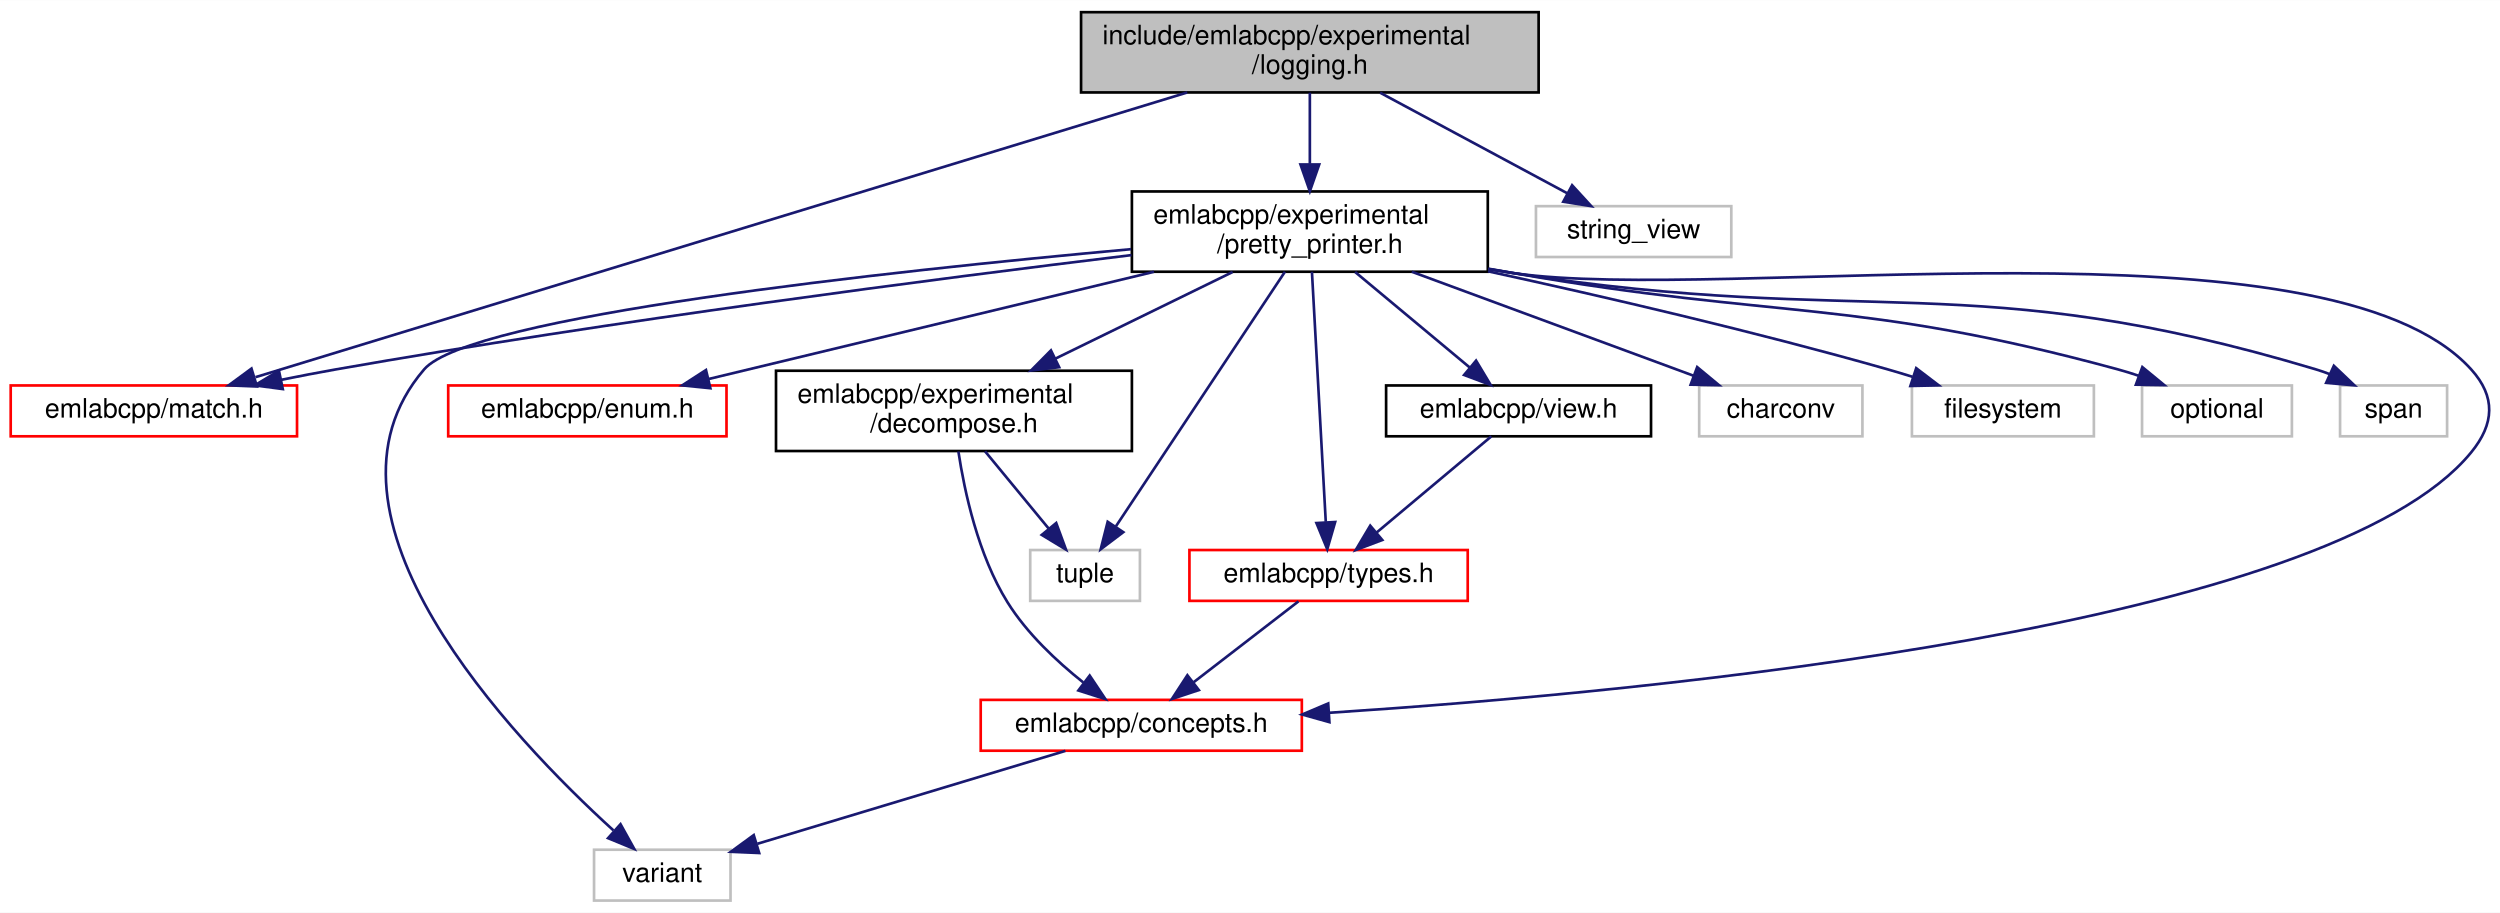
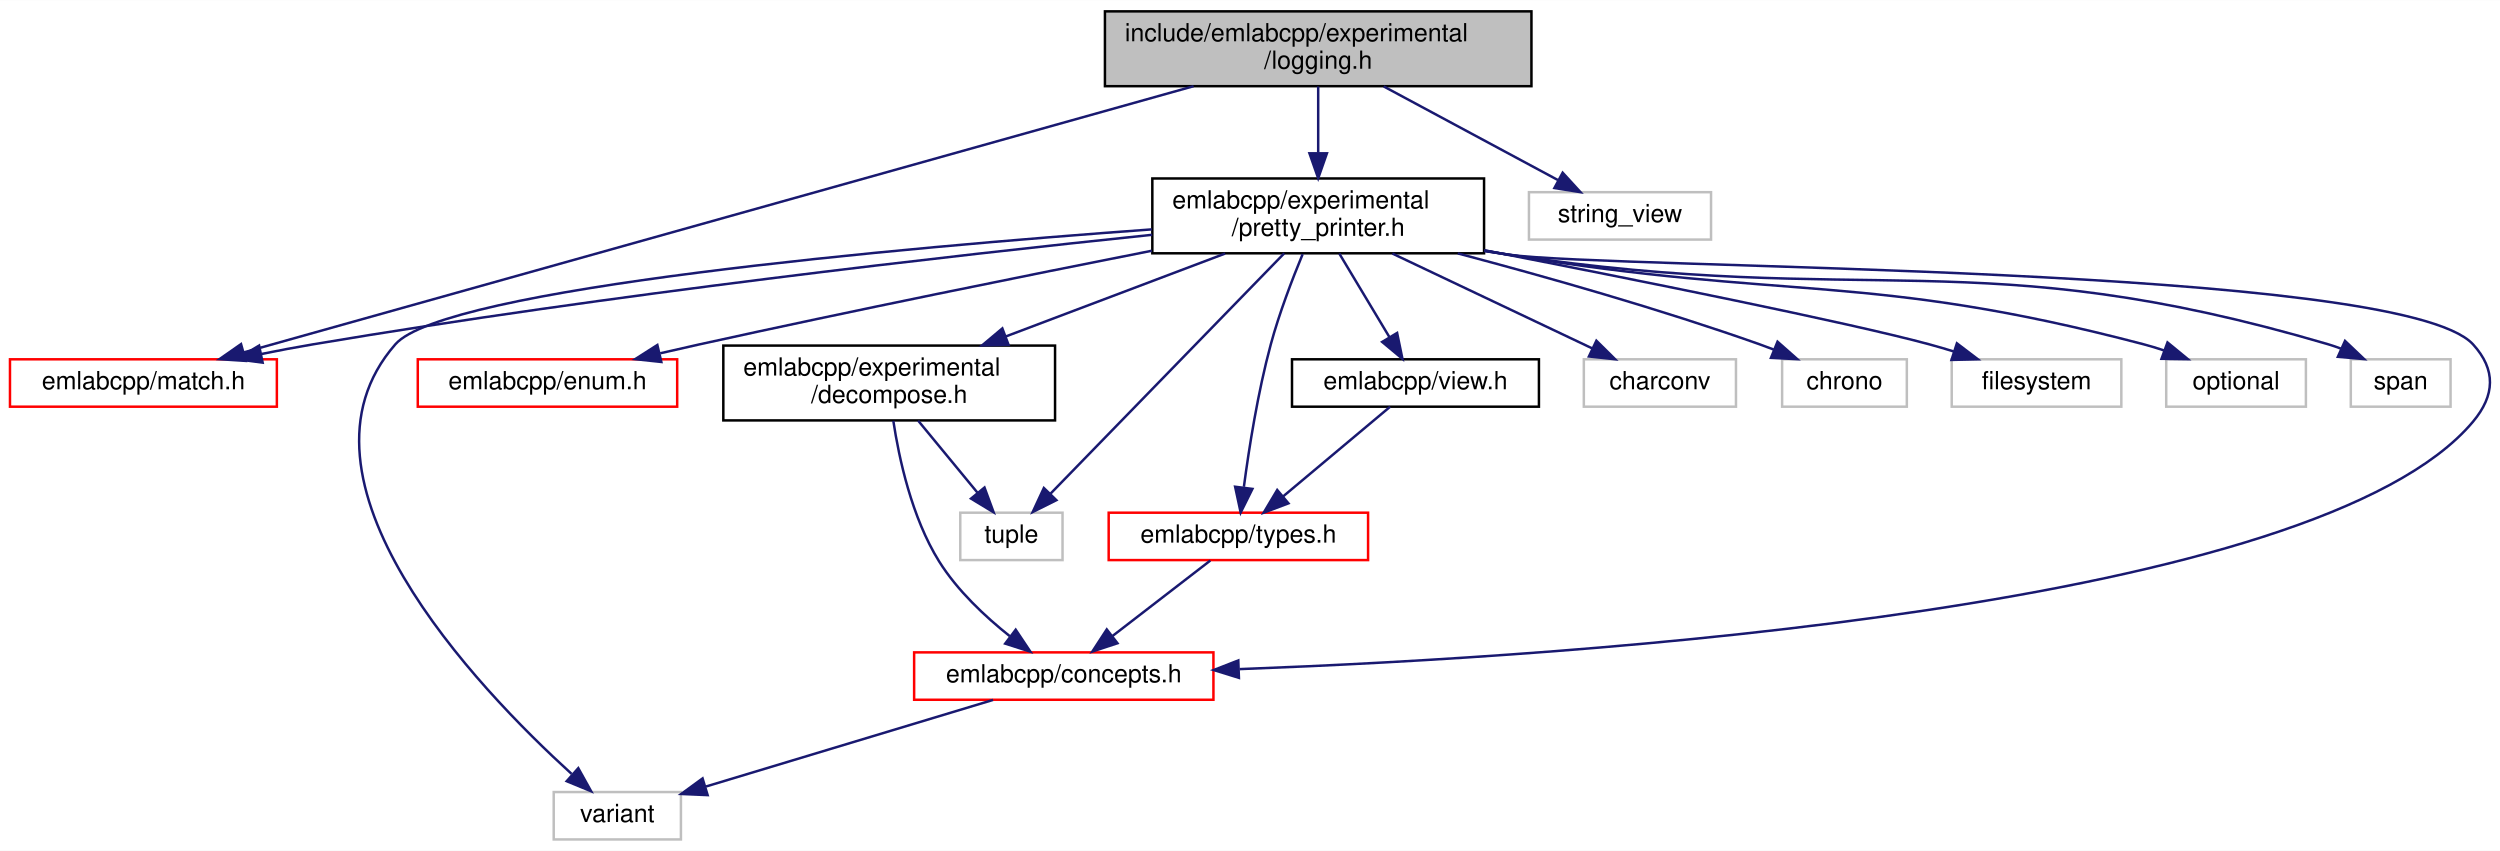
- <svg xmlns="http://www.w3.org/2000/svg" xmlns:xlink="http://www.w3.org/1999/xlink" width="934pt" height="341pt" viewBox="0.00 0.00 934.27 341.00">
+ <svg xmlns="http://www.w3.org/2000/svg" xmlns:xlink="http://www.w3.org/1999/xlink" width="1002pt" height="341pt" viewBox="0.00 0.00 1002.32 341.00">
  <g id="graph0" class="graph" transform="scale(1 1) rotate(0) translate(4 337)">
-     <polygon fill="white" stroke="transparent" points="-4,4 -4,-337 930.27,-337 930.27,4 -4,4" />
+     <polygon fill="white" stroke="transparent" points="-4,4 -4,-337 998.32,-337 998.32,4 -4,4" />
    <g id="node1" class="node">
      <g id="a_node1">
        <a xlink:title=" ">
-           <polygon fill="#bfbfbf" stroke="black" points="400,-302.5 400,-332.5 571,-332.5 571,-302.5 400,-302.5" />
-           <text text-anchor="start" x="408" y="-320.5" font-family="Helvetica,sans-Serif" font-size="10.00">include/emlabcpp/experimental</text>
-           <text text-anchor="middle" x="485.5" y="-309.5" font-family="Helvetica,sans-Serif" font-size="10.00">/logging.h</text>
+           <polygon fill="#bfbfbf" stroke="black" points="439,-302.5 439,-332.5 610,-332.5 610,-302.5 439,-302.5" />
+           <text text-anchor="start" x="447" y="-320.5" font-family="Helvetica,sans-Serif" font-size="10.00">include/emlabcpp/experimental</text>
+           <text text-anchor="middle" x="524.5" y="-309.5" font-family="Helvetica,sans-Serif" font-size="10.00">/logging.h</text>
        </a>
      </g>
    </g>
    <g id="node2" class="node">
      <g id="a_node2">
        <a xlink:href="pretty__printer_8h.html" target="_top" xlink:title=" ">
-           <polygon fill="white" stroke="black" points="419,-235.5 419,-265.5 552,-265.5 552,-235.5 419,-235.5" />
-           <text text-anchor="start" x="427" y="-253.5" font-family="Helvetica,sans-Serif" font-size="10.00">emlabcpp/experimental</text>
-           <text text-anchor="middle" x="485.5" y="-242.5" font-family="Helvetica,sans-Serif" font-size="10.00">/pretty_printer.h</text>
+           <polygon fill="white" stroke="black" points="458,-235.5 458,-265.5 591,-265.5 591,-235.5 458,-235.5" />
+           <text text-anchor="start" x="466" y="-253.5" font-family="Helvetica,sans-Serif" font-size="10.00">emlabcpp/experimental</text>
+           <text text-anchor="middle" x="524.5" y="-242.5" font-family="Helvetica,sans-Serif" font-size="10.00">/pretty_printer.h</text>
        </a>
      </g>
    </g>
    <g id="edge1" class="edge">
-       <path fill="none" stroke="midnightblue" d="M485.5,-302.4C485.5,-294.64 485.5,-284.81 485.5,-275.86" />
-       <polygon fill="midnightblue" stroke="midnightblue" points="489,-275.58 485.5,-265.58 482,-275.58 489,-275.58" />
+       <path fill="none" stroke="midnightblue" d="M524.5,-302.4C524.5,-294.64 524.5,-284.81 524.5,-275.86" />
+       <polygon fill="midnightblue" stroke="midnightblue" points="528,-275.58 524.5,-265.58 521,-275.58 528,-275.58" />
    </g>
    <g id="node8" class="node">
      <g id="a_node8">
        <a xlink:href="match_8h.html" target="_top" xlink:title=" ">
          <polygon fill="white" stroke="red" points="0,-174 0,-193 107,-193 107,-174 0,-174" />
          <text text-anchor="middle" x="53.5" y="-181" font-family="Helvetica,sans-Serif" font-size="10.00">emlabcpp/match.h</text>
        </a>
      </g>
    </g>
-     <g id="edge19" class="edge">
-       <path fill="none" stroke="midnightblue" d="M439.68,-302.5C353.95,-276.3 170.84,-220.35 91.48,-196.1" />
-       <polygon fill="midnightblue" stroke="midnightblue" points="92.02,-192.61 81.44,-193.04 89.98,-199.31 92.02,-192.61" />
-     </g>
-     <g id="node15" class="node">
-       <g id="a_node15">
-         <a xlink:title=" ">
-           <polygon fill="white" stroke="#bfbfbf" points="570,-241 570,-260 643,-260 643,-241 570,-241" />
-           <text text-anchor="middle" x="606.5" y="-248" font-family="Helvetica,sans-Serif" font-size="10.00">string_view</text>
-         </a>
-       </g>
-     </g>
    <g id="edge20" class="edge">
-       <path fill="none" stroke="midnightblue" d="M511.76,-302.4C532.52,-291.24 561.3,-275.78 581.68,-264.83" />
-       <polygon fill="midnightblue" stroke="midnightblue" points="583.51,-267.82 590.66,-260.01 580.2,-261.66 583.51,-267.82" />
+       <path fill="none" stroke="midnightblue" d="M474.54,-302.5C380.6,-276.17 179.39,-219.78 93.59,-195.74" />
+       <polygon fill="midnightblue" stroke="midnightblue" points="94.53,-192.36 83.96,-193.04 92.64,-199.1 94.53,-192.36" />
+     </g>
+     <g id="node16" class="node">
+       <g id="a_node16">
+         <a xlink:title=" ">
+           <polygon fill="white" stroke="#bfbfbf" points="609,-241 609,-260 682,-260 682,-241 609,-241" />
+           <text text-anchor="middle" x="645.5" y="-248" font-family="Helvetica,sans-Serif" font-size="10.00">string_view</text>
+         </a>
+       </g>
+     </g>
+     <g id="edge21" class="edge">
+       <path fill="none" stroke="midnightblue" d="M550.76,-302.4C571.52,-291.24 600.3,-275.78 620.68,-264.83" />
+       <polygon fill="midnightblue" stroke="midnightblue" points="622.51,-267.82 629.66,-260.01 619.2,-261.66 622.51,-267.82" />
    </g>
    <g id="node3" class="node">
      <g id="a_node3">
        <a xlink:href="concepts_8h.html" target="_top" xlink:title=" ">
          <polygon fill="white" stroke="red" points="362.5,-56.5 362.5,-75.5 482.5,-75.5 482.5,-56.5 362.5,-56.5" />
          <text text-anchor="middle" x="422.5" y="-63.5" font-family="Helvetica,sans-Serif" font-size="10.00">emlabcpp/concepts.h</text>
        </a>
      </g>
    </g>
    <g id="edge2" class="edge">
-       <path fill="none" stroke="midnightblue" d="M552.17,-236.43C555.32,-235.93 558.44,-235.44 561.5,-235 640.62,-223.5 865.86,-258.3 919.5,-199 928.74,-188.78 928.22,-178.67 919.5,-168 866.39,-103.01 616.76,-78.81 492.76,-70.68" />
-       <polygon fill="midnightblue" stroke="midnightblue" points="492.81,-67.18 482.61,-70.03 492.36,-74.16 492.81,-67.18" />
+       <path fill="none" stroke="midnightblue" d="M591.17,-236.41C594.32,-235.91 597.44,-235.43 600.5,-235 643.26,-228.95 958.41,-230.92 987.5,-199 996.78,-188.82 996.34,-178.56 987.5,-168 925.16,-93.53 630.2,-73.91 492.99,-68.79" />
+       <polygon fill="midnightblue" stroke="midnightblue" points="492.72,-65.28 482.6,-68.42 492.47,-72.27 492.72,-65.28" />
    </g>
    <g id="node4" class="node">
      <g id="a_node4">
        <a xlink:title=" ">
          <polygon fill="white" stroke="#bfbfbf" points="218,-0.5 218,-19.5 269,-19.5 269,-0.5 218,-0.5" />
          <text text-anchor="middle" x="243.5" y="-7.5" font-family="Helvetica,sans-Serif" font-size="10.00">variant</text>
        </a>
      </g>
    </g>
-     <g id="edge18" class="edge">
-       <path fill="none" stroke="midnightblue" d="M418.66,-243.93C326.96,-235.61 171.47,-218.76 154.5,-199 107.69,-144.5 187.39,-61.16 225.24,-26.73" />
-       <polygon fill="midnightblue" stroke="midnightblue" points="227.89,-29.05 233.03,-19.79 223.24,-23.82 227.89,-29.05" />
+     <g id="edge19" class="edge">
+       <path fill="none" stroke="midnightblue" d="M457.81,-245.09C356.67,-237.73 174.11,-221.47 154.5,-199 107.26,-144.87 187.2,-61.33 225.17,-26.78" />
+       <polygon fill="midnightblue" stroke="midnightblue" points="227.85,-29.08 233,-19.82 223.2,-23.85 227.85,-29.08" />
    </g>
    <g id="node5" class="node">
      <g id="a_node5">
        <a xlink:href="enum_8h.html" target="_top" xlink:title=" ">
          <polygon fill="white" stroke="red" points="163.5,-174 163.5,-193 267.5,-193 267.5,-174 163.5,-174" />
          <text text-anchor="middle" x="215.5" y="-181" font-family="Helvetica,sans-Serif" font-size="10.00">emlabcpp/enum.h</text>
        </a>
      </g>
    </g>
    <g id="edge4" class="edge">
-       <path fill="none" stroke="midnightblue" d="M427.25,-235.48C377.38,-223.47 306.59,-206.43 260.85,-195.42" />
-       <polygon fill="midnightblue" stroke="midnightblue" points="261.47,-191.97 250.93,-193.03 259.83,-198.77 261.47,-191.97" />
+       <path fill="none" stroke="midnightblue" d="M457.8,-236.53C407.8,-226.66 337.75,-212.51 276.5,-199 271.38,-197.87 266.03,-196.65 260.72,-195.42" />
+       <polygon fill="midnightblue" stroke="midnightblue" points="261.15,-191.93 250.62,-193.05 259.55,-198.74 261.15,-191.93" />
    </g>
    <g id="node6" class="node">
      <g id="a_node6">
        <a xlink:href="decompose_8h.html" target="_top" xlink:title=" ">
          <polygon fill="white" stroke="black" points="286,-168.5 286,-198.5 419,-198.5 419,-168.5 286,-168.5" />
          <text text-anchor="start" x="294" y="-186.5" font-family="Helvetica,sans-Serif" font-size="10.00">emlabcpp/experimental</text>
          <text text-anchor="middle" x="352.5" y="-175.5" font-family="Helvetica,sans-Serif" font-size="10.00">/decompose.h</text>
        </a>
      </g>
    </g>
    <g id="edge5" class="edge">
-       <path fill="none" stroke="midnightblue" d="M456.64,-235.4C437.21,-225.9 411.38,-213.28 390.31,-202.98" />
-       <polygon fill="midnightblue" stroke="midnightblue" points="391.82,-199.82 381.3,-198.58 388.75,-206.11 391.82,-199.82" />
+       <path fill="none" stroke="midnightblue" d="M487.18,-235.4C461.37,-225.64 426.84,-212.59 399.21,-202.15" />
+       <polygon fill="midnightblue" stroke="midnightblue" points="400.34,-198.84 389.75,-198.58 397.87,-205.39 400.34,-198.84" />
    </g>
    <g id="node7" class="node">
      <g id="a_node7">
        <a xlink:title=" ">
          <polygon fill="white" stroke="#bfbfbf" points="381,-112.5 381,-131.5 422,-131.5 422,-112.5 381,-112.5" />
          <text text-anchor="middle" x="401.5" y="-119.5" font-family="Helvetica,sans-Serif" font-size="10.00">tuple</text>
        </a>
      </g>
    </g>
-     <g id="edge17" class="edge">
-       <path fill="none" stroke="midnightblue" d="M476.19,-235.48C460.74,-212.21 429.83,-165.66 413.02,-140.36" />
-       <polygon fill="midnightblue" stroke="midnightblue" points="415.78,-138.18 407.34,-131.79 409.95,-142.06 415.78,-138.18" />
+     <g id="edge18" class="edge">
+       <path fill="none" stroke="midnightblue" d="M510.87,-235.48C487.84,-211.8 441.38,-164.02 417.09,-139.04" />
+       <polygon fill="midnightblue" stroke="midnightblue" points="419.53,-136.52 410.05,-131.79 414.51,-141.4 419.53,-136.52" />
    </g>
    <g id="edge8" class="edge">
-       <path fill="none" stroke="midnightblue" d="M418.85,-241.72C345.69,-232.84 224.87,-217.17 121.5,-199 114.87,-197.83 107.9,-196.49 101.06,-195.1" />
-       <polygon fill="midnightblue" stroke="midnightblue" points="101.68,-191.65 91.17,-193.04 100.25,-198.5 101.68,-191.65" />
+       <path fill="none" stroke="midnightblue" d="M457.93,-242.92C377.81,-234.59 239.35,-218.91 121.5,-199 114.78,-197.87 107.72,-196.53 100.8,-195.13" />
+       <polygon fill="midnightblue" stroke="midnightblue" points="101.3,-191.66 90.8,-193.05 99.88,-198.51 101.3,-191.66" />
    </g>
    <g id="node9" class="node">
      <g id="a_node9">
        <a xlink:href="types_8h.html" target="_top" xlink:title=" ">
          <polygon fill="white" stroke="red" points="440.5,-112.5 440.5,-131.5 544.5,-131.5 544.5,-112.5 440.5,-112.5" />
          <text text-anchor="middle" x="492.5" y="-119.5" font-family="Helvetica,sans-Serif" font-size="10.00">emlabcpp/types.h</text>
        </a>
      </g>
    </g>
    <g id="edge9" class="edge">
-       <path fill="none" stroke="midnightblue" d="M486.28,-235.48C487.54,-212.72 490.03,-167.7 491.45,-142.06" />
-       <polygon fill="midnightblue" stroke="midnightblue" points="494.96,-141.97 492.01,-131.79 487.97,-141.58 494.96,-141.97" />
+       <path fill="none" stroke="midnightblue" d="M518.27,-235.16C514.14,-225.18 508.88,-211.48 505.5,-199 500.31,-179.85 496.77,-157.4 494.71,-141.89" />
+       <polygon fill="midnightblue" stroke="midnightblue" points="498.13,-141.04 493.42,-131.55 491.19,-141.91 498.13,-141.04" />
    </g>
    <g id="node10" class="node">
      <g id="a_node10">
        <a xlink:href="view_8h.html" target="_top" xlink:title=" ">
          <polygon fill="white" stroke="black" points="514,-174 514,-193 613,-193 613,-174 514,-174" />
          <text text-anchor="middle" x="563.5" y="-181" font-family="Helvetica,sans-Serif" font-size="10.00">emlabcpp/view.h</text>
        </a>
      </g>
    </g>
    <g id="edge11" class="edge">
-       <path fill="none" stroke="midnightblue" d="M502.42,-235.4C515.07,-224.86 532.33,-210.48 545.27,-199.69" />
-       <polygon fill="midnightblue" stroke="midnightblue" points="547.62,-202.29 553.07,-193.19 543.14,-196.91 547.62,-202.29" />
+       <path fill="none" stroke="midnightblue" d="M532.96,-235.4C538.86,-225.56 546.77,-212.38 553.06,-201.89" />
+       <polygon fill="midnightblue" stroke="midnightblue" points="556.14,-203.57 558.28,-193.19 550.14,-199.97 556.14,-203.57" />
    </g>
    <g id="node11" class="node">
      <g id="a_node11">
        <a xlink:title=" ">
          <polygon fill="white" stroke="#bfbfbf" points="631,-174 631,-193 692,-193 692,-174 631,-174" />
          <text text-anchor="middle" x="661.5" y="-181" font-family="Helvetica,sans-Serif" font-size="10.00">charconv</text>
        </a>
      </g>
    </g>
    <g id="edge13" class="edge">
-       <path fill="none" stroke="midnightblue" d="M523.6,-235.49C551.1,-225.37 589.1,-211.36 622.5,-199 624.59,-198.23 626.75,-197.43 628.92,-196.62" />
-       <polygon fill="midnightblue" stroke="midnightblue" points="630.25,-199.86 638.41,-193.1 627.81,-193.3 630.25,-199.86" />
+       <path fill="none" stroke="midnightblue" d="M554.23,-235.4C578.05,-224.09 611.21,-208.36 634.33,-197.39" />
+       <polygon fill="midnightblue" stroke="midnightblue" points="636.04,-200.46 643.57,-193.01 633.03,-194.13 636.04,-200.46" />
    </g>
    <g id="node12" class="node">
      <g id="a_node12">
        <a xlink:title=" ">
-           <polygon fill="white" stroke="#bfbfbf" points="710.5,-174 710.5,-193 778.5,-193 778.5,-174 710.5,-174" />
-           <text text-anchor="middle" x="744.5" y="-181" font-family="Helvetica,sans-Serif" font-size="10.00">filesystem</text>
+           <polygon fill="white" stroke="#bfbfbf" points="710.5,-174 710.5,-193 760.5,-193 760.5,-174 710.5,-174" />
+           <text text-anchor="middle" x="735.5" y="-181" font-family="Helvetica,sans-Serif" font-size="10.00">chrono</text>
        </a>
      </g>
    </g>
    <g id="edge14" class="edge">
-       <path fill="none" stroke="midnightblue" d="M552.1,-235.65C595.01,-226.31 651.87,-213.13 701.5,-199 704.51,-198.14 707.62,-197.2 710.73,-196.23" />
-       <polygon fill="midnightblue" stroke="midnightblue" points="712.1,-199.46 720.52,-193.04 709.93,-192.81 712.1,-199.46" />
+       <path fill="none" stroke="midnightblue" d="M580.47,-235.45C615.58,-226.17 661.59,-213.14 701.5,-199 703.36,-198.34 705.26,-197.63 707.17,-196.89" />
+       <polygon fill="midnightblue" stroke="midnightblue" points="708.66,-200.07 716.6,-193.05 706.02,-193.58 708.66,-200.07" />
    </g>
    <g id="node13" class="node">
      <g id="a_node13">
        <a xlink:title=" ">
-           <polygon fill="white" stroke="#bfbfbf" points="796.5,-174 796.5,-193 852.5,-193 852.5,-174 796.5,-174" />
-           <text text-anchor="middle" x="824.5" y="-181" font-family="Helvetica,sans-Serif" font-size="10.00">optional</text>
+           <polygon fill="white" stroke="#bfbfbf" points="778.5,-174 778.5,-193 846.5,-193 846.5,-174 778.5,-174" />
+           <text text-anchor="middle" x="812.5" y="-181" font-family="Helvetica,sans-Serif" font-size="10.00">filesystem</text>
        </a>
      </g>
    </g>
    <g id="edge15" class="edge">
-       <path fill="none" stroke="midnightblue" d="M552.21,-236.65C555.35,-236.09 558.46,-235.53 561.5,-235 661.69,-217.47 689.36,-225.71 787.5,-199 790.09,-198.29 792.76,-197.47 795.4,-196.57" />
-       <polygon fill="midnightblue" stroke="midnightblue" points="796.61,-199.86 804.8,-193.13 794.2,-193.29 796.61,-199.86" />
+       <path fill="none" stroke="midnightblue" d="M591.03,-236.74C651.63,-224.93 736.54,-207.92 769.5,-199 772.69,-198.14 776,-197.16 779.29,-196.15" />
+       <polygon fill="midnightblue" stroke="midnightblue" points="780.57,-199.41 789,-193 778.41,-192.75 780.57,-199.41" />
    </g>
    <g id="node14" class="node">
      <g id="a_node14">
        <a xlink:title=" ">
-           <polygon fill="white" stroke="#bfbfbf" points="870.5,-174 870.5,-193 910.5,-193 910.5,-174 870.5,-174" />
-           <text text-anchor="middle" x="890.5" y="-181" font-family="Helvetica,sans-Serif" font-size="10.00">span</text>
+           <polygon fill="white" stroke="#bfbfbf" points="864.5,-174 864.5,-193 920.5,-193 920.5,-174 864.5,-174" />
+           <text text-anchor="middle" x="892.5" y="-181" font-family="Helvetica,sans-Serif" font-size="10.00">optional</text>
        </a>
      </g>
    </g>
    <g id="edge16" class="edge">
-       <path fill="none" stroke="midnightblue" d="M552.18,-236.51C555.33,-235.98 558.45,-235.47 561.5,-235 694.2,-214.4 732.88,-237.6 861.5,-199 863.17,-198.5 864.86,-197.91 866.54,-197.26" />
-       <polygon fill="midnightblue" stroke="midnightblue" points="868.18,-200.35 875.85,-193.05 865.3,-193.97 868.18,-200.35" />
+       <path fill="none" stroke="midnightblue" d="M591.2,-236.59C594.34,-236.04 597.45,-235.51 600.5,-235 713.41,-216.27 744.8,-228.08 855.5,-199 858.16,-198.3 860.89,-197.47 863.6,-196.56" />
+       <polygon fill="midnightblue" stroke="midnightblue" points="865.01,-199.77 873.2,-193.04 862.6,-193.2 865.01,-199.77" />
+     </g>
+     <g id="node15" class="node">
+       <g id="a_node15">
+         <a xlink:title=" ">
+           <polygon fill="white" stroke="#bfbfbf" points="938.5,-174 938.5,-193 978.5,-193 978.5,-174 938.5,-174" />
+           <text text-anchor="middle" x="958.5" y="-181" font-family="Helvetica,sans-Serif" font-size="10.00">span</text>
+         </a>
+       </g>
+     </g>
+     <g id="edge17" class="edge">
+       <path fill="none" stroke="midnightblue" d="M591.18,-236.47C594.32,-235.95 597.44,-235.46 600.5,-235 745.97,-213.2 788.39,-240.54 929.5,-199 931.17,-198.51 932.86,-197.92 934.54,-197.28" />
+       <polygon fill="midnightblue" stroke="midnightblue" points="936.18,-200.38 943.86,-193.08 933.31,-193.99 936.18,-200.38" />
    </g>
    <g id="edge3" class="edge">
      <path fill="none" stroke="midnightblue" d="M394.14,-56.44C362.96,-47.04 312.82,-31.91 279.04,-21.72" />
      <polygon fill="midnightblue" stroke="midnightblue" points="279.71,-18.27 269.12,-18.73 277.68,-24.97 279.71,-18.27" />
    </g>
    <g id="edge6" class="edge">
      <path fill="none" stroke="midnightblue" d="M354.16,-168.32C356.42,-153.37 361.53,-129.6 372.5,-112 379.76,-100.35 390.9,-89.91 400.82,-82.02" />
      <polygon fill="midnightblue" stroke="midnightblue" points="403.22,-84.6 409.1,-75.79 399,-79.01 403.22,-84.6" />
    </g>
    <g id="edge7" class="edge">
      <path fill="none" stroke="midnightblue" d="M364.11,-168.4C371.23,-159.75 380.38,-148.64 387.85,-139.58" />
      <polygon fill="midnightblue" stroke="midnightblue" points="390.71,-141.6 394.37,-131.66 385.31,-137.15 390.71,-141.6" />
    </g>
    <g id="edge10" class="edge">
      <path fill="none" stroke="midnightblue" d="M481.25,-112.32C470.7,-104.18 454.7,-91.84 442.06,-82.09" />
      <polygon fill="midnightblue" stroke="midnightblue" points="444.01,-79.17 433.95,-75.83 439.73,-84.71 444.01,-79.17" />
    </g>
    <g id="edge12" class="edge">
      <path fill="none" stroke="midnightblue" d="M553.33,-173.98C542.15,-164.61 523.98,-149.38 510.41,-138.01" />
      <polygon fill="midnightblue" stroke="midnightblue" points="512.57,-135.25 502.65,-131.51 508.07,-140.61 512.57,-135.25" />
    </g>
  </g>
</svg>
